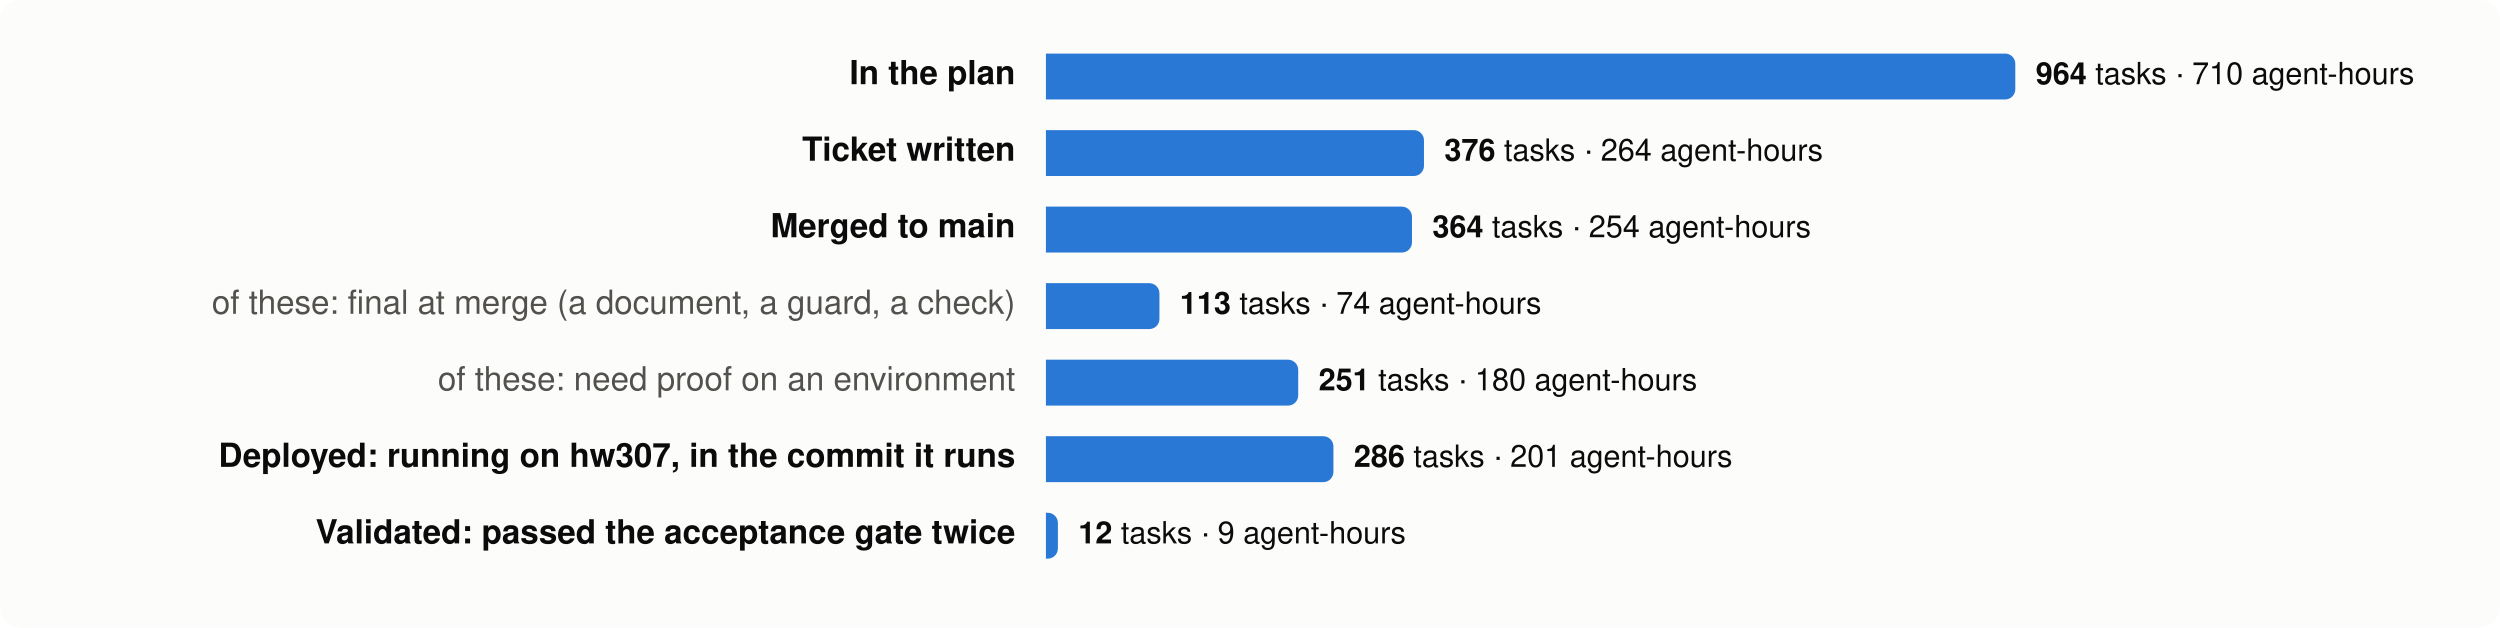
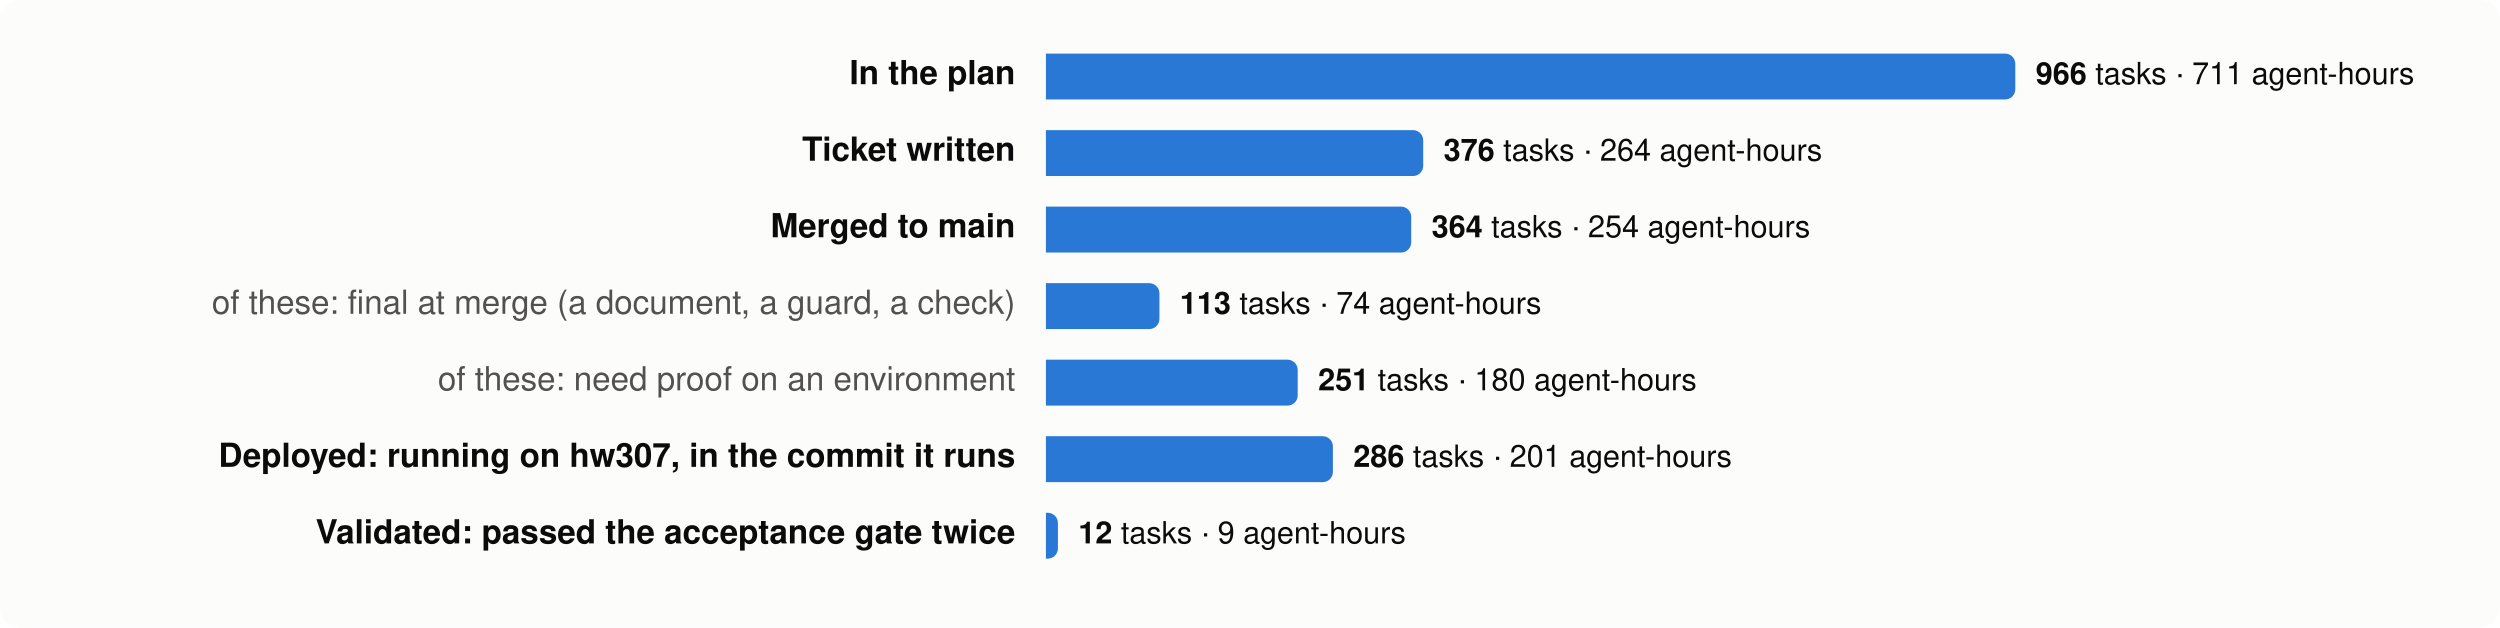
<svg xmlns="http://www.w3.org/2000/svg" viewBox="0 0 980 246" width="980" height="246" font-family="system-ui,-apple-system,Segoe UI,Helvetica,Arial,sans-serif" font-size="13">
  <rect width="980" height="246" rx="8" fill="#fcfcfb" />
  <text x="398" y="33" text-anchor="end" fill="#0b0b0b" font-weight="600">In the plan</text>
  <path d="M410,21 h376.0 a4,4 0 0 1 4,4 v10 a4,4 0 0 1 -4,4 h-376.0 z" fill="#2a78d6" />
  <text x="798.0" y="33" fill="#0b0b0b" font-size="12">
-     <tspan font-weight="600">964</tspan> tasks · 710 agent-hours</text>
+     <tspan font-weight="600">966</tspan> tasks · 711 agent-hours</text>
  <text x="398" y="63" text-anchor="end" fill="#0b0b0b" font-weight="600">Ticket written</text>
-   <path d="M410,51 h144.2 a4,4 0 0 1 4,4 v10 a4,4 0 0 1 -4,4 h-144.2 z" fill="#2a78d6" />
-   <text x="566.2" y="63" fill="#0b0b0b" font-size="12">
+   <path d="M410,51 h143.9 a4,4 0 0 1 4,4 v10 a4,4 0 0 1 -4,4 h-143.9 z" fill="#2a78d6" />
+   <text x="565.9" y="63" fill="#0b0b0b" font-size="12">
    <tspan font-weight="600">376</tspan> tasks · 264 agent-hours</text>
  <text x="398" y="93" text-anchor="end" fill="#0b0b0b" font-weight="600">Merged to main</text>
-   <path d="M410,81 h139.5 a4,4 0 0 1 4,4 v10 a4,4 0 0 1 -4,4 h-139.5 z" fill="#2a78d6" />
-   <text x="561.5" y="93" fill="#0b0b0b" font-size="12">
+   <path d="M410,81 h139.2 a4,4 0 0 1 4,4 v10 a4,4 0 0 1 -4,4 h-139.2 z" fill="#2a78d6" />
+   <text x="561.2" y="93" fill="#0b0b0b" font-size="12">
    <tspan font-weight="600">364</tspan> tasks · 254 agent-hours</text>
  <text x="398" y="123" text-anchor="end" fill="#52514e" font-weight="400">of these: final at merge (a document, a guard, a check)</text>
  <path d="M410,111 h40.5 a4,4 0 0 1 4,4 v10 a4,4 0 0 1 -4,4 h-40.5 z" fill="#2a78d6" />
  <text x="462.5" y="123" fill="#0b0b0b" font-size="12">
    <tspan font-weight="600">113</tspan> tasks · 74 agent-hours</text>
  <text x="398" y="153" text-anchor="end" fill="#52514e" font-weight="400">of these: need proof on an environment</text>
-   <path d="M410,141 h94.9 a4,4 0 0 1 4,4 v10 a4,4 0 0 1 -4,4 h-94.9 z" fill="#2a78d6" />
-   <text x="516.9" y="153" fill="#0b0b0b" font-size="12">
+   <path d="M410,141 h94.7 a4,4 0 0 1 4,4 v10 a4,4 0 0 1 -4,4 h-94.7 z" fill="#2a78d6" />
+   <text x="516.7" y="153" fill="#0b0b0b" font-size="12">
    <tspan font-weight="600">251</tspan> tasks · 180 agent-hours</text>
  <text x="398" y="183" text-anchor="end" fill="#0b0b0b" font-weight="600">Deployed: running on hw307, in the commit it runs</text>
-   <path d="M410,171 h108.7 a4,4 0 0 1 4,4 v10 a4,4 0 0 1 -4,4 h-108.7 z" fill="#2a78d6" />
-   <text x="530.7" y="183" fill="#0b0b0b" font-size="12">
+   <path d="M410,171 h108.5 a4,4 0 0 1 4,4 v10 a4,4 0 0 1 -4,4 h-108.5 z" fill="#2a78d6" />
+   <text x="530.5" y="183" fill="#0b0b0b" font-size="12">
    <tspan font-weight="600">286</tspan> tasks · 201 agent-hours</text>
  <text x="398" y="213" text-anchor="end" fill="#0b0b0b" font-weight="600">Validated: passed the acceptance gate twice</text>
  <path d="M410,201 h0.7 a4,4 0 0 1 4,4 v10 a4,4 0 0 1 -4,4 h-0.7 z" fill="#2a78d6" />
  <text x="422.7" y="213" fill="#0b0b0b" font-size="12">
    <tspan font-weight="600">12</tspan> tasks · 9 agent-hours</text>
</svg>
